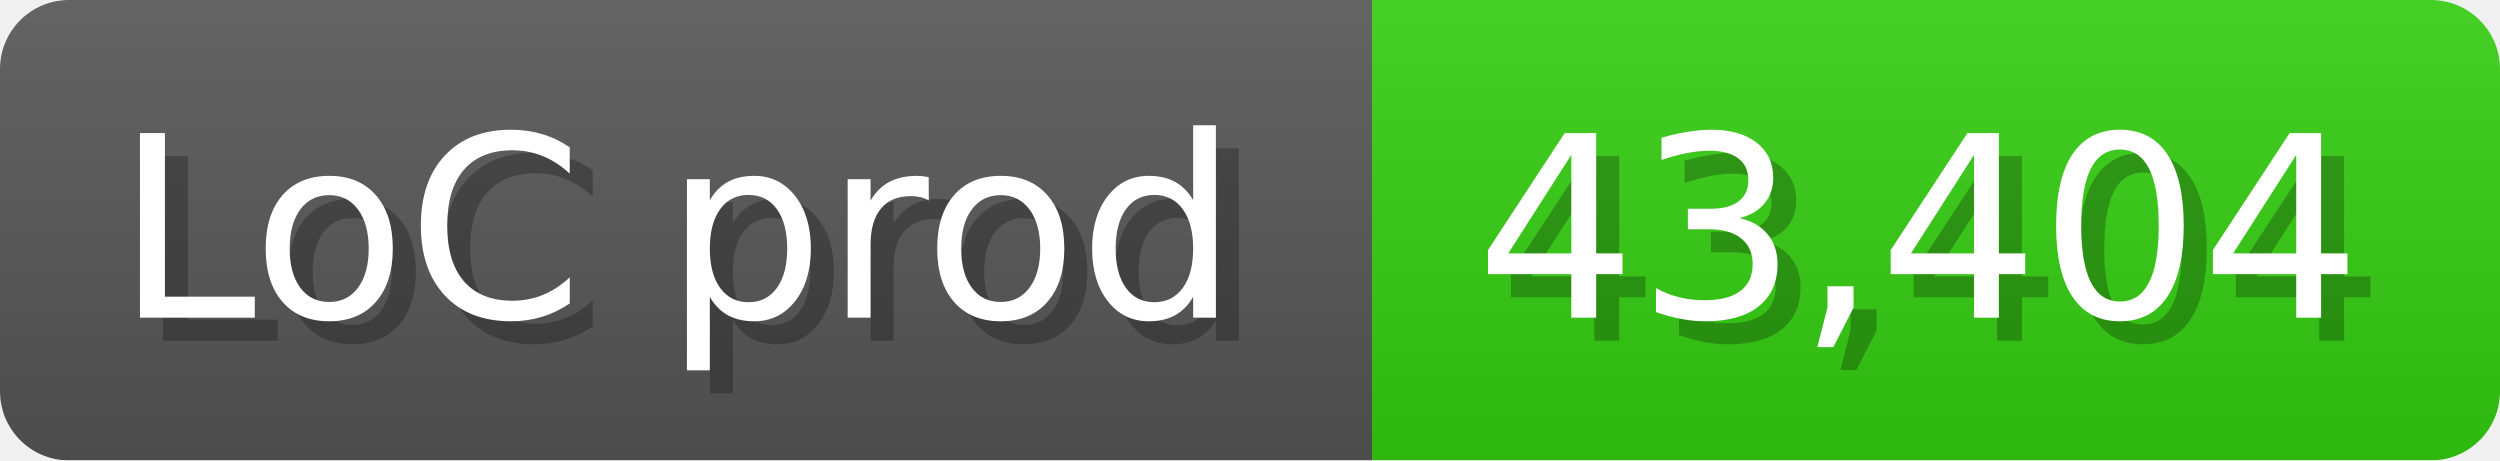
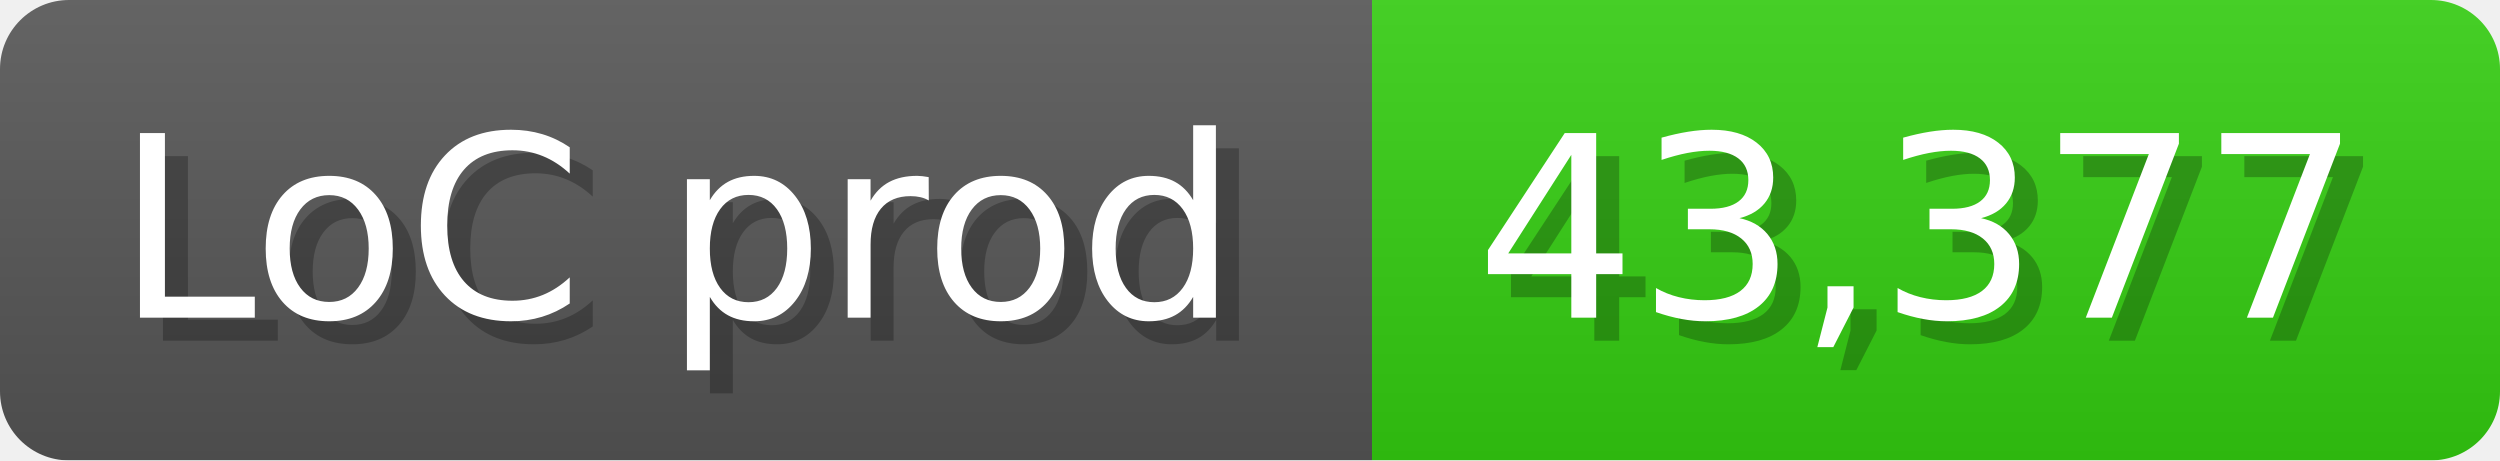
<svg xmlns="http://www.w3.org/2000/svg" width="108.6" height="20" viewBox="0 0 1086 200">
  <linearGradient id="a" x2="0" y2="100%">
    <stop offset="0" stop-opacity=".1" stop-color="#EEE" />
    <stop offset="1" stop-opacity=".1" />
  </linearGradient>
  <mask id="m">
    <rect width="1086" height="200" rx="30" fill="#FFF" />
  </mask>
  <g mask="url(#m)">
    <rect width="596" height="200" fill="#555" />
    <rect width="490" height="200" fill="#3C1" x="596" />
    <rect width="1086" height="200" fill="url(#a)" />
  </g>
  <g fill="#fff" text-anchor="start" font-family="Verdana,DejaVu Sans,sans-serif" font-size="110">
    <text x="60" y="148" textLength="496" fill="#000" opacity="0.25">LoC prod</text>
    <text x="50" y="138" textLength="496">LoC prod</text>
-     <text x="651" y="148" textLength="390" fill="#000" opacity="0.25">43,404</text>
-     <text x="641" y="138" textLength="390">43,404</text>
+     <text x="651" y="148" textLength="390" fill="#000" opacity="0.25">43,377</text>
+     <text x="641" y="138" textLength="390">43,377</text>
  </g>
</svg>
